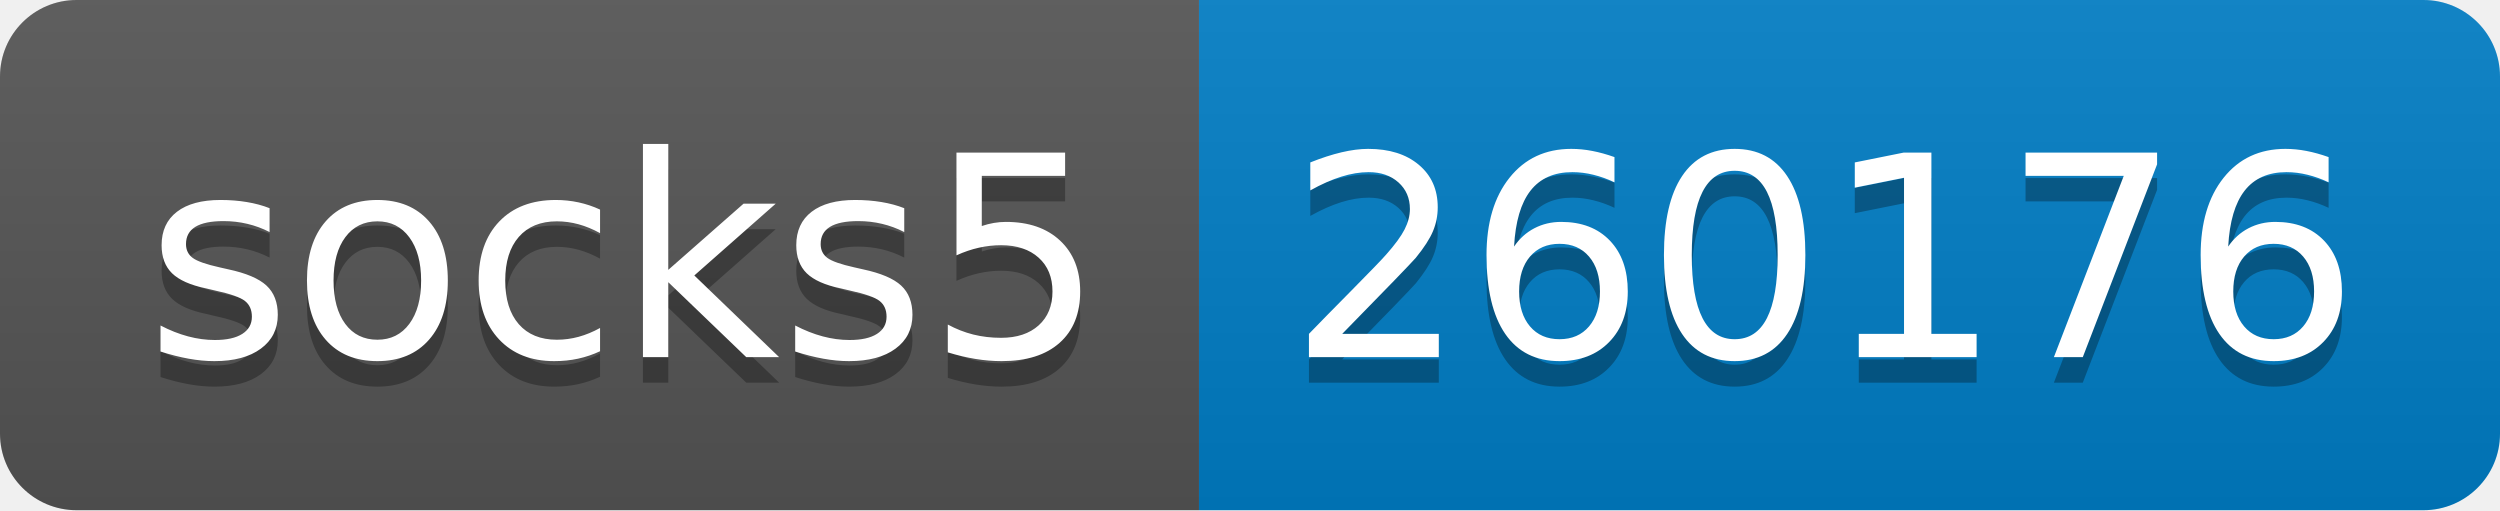
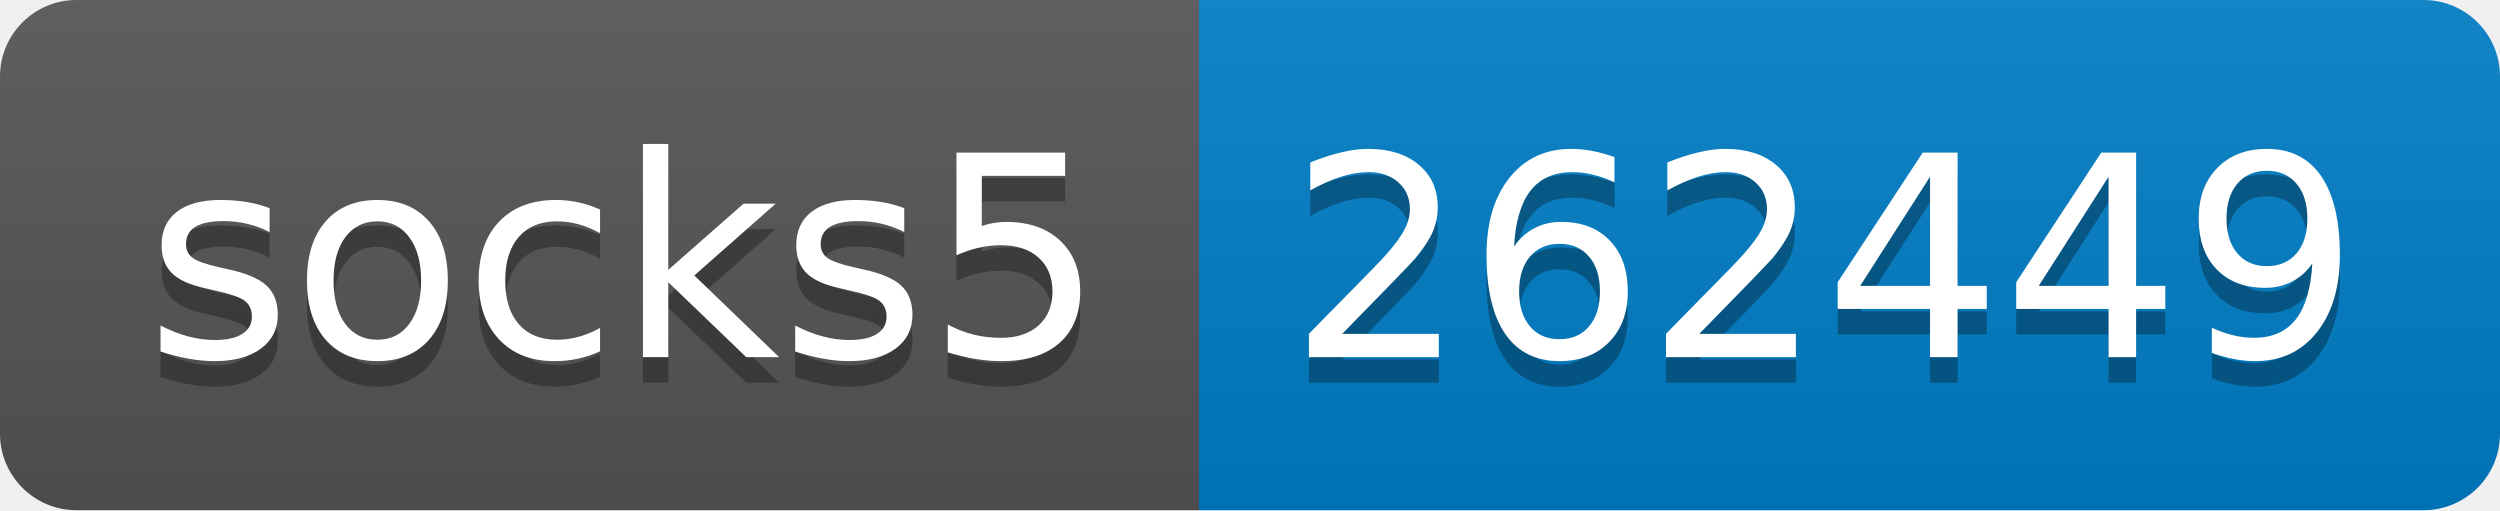
- <svg xmlns="http://www.w3.org/2000/svg" width="98" height="20" role="img" aria-label="socks5: 260176">
+ <svg xmlns="http://www.w3.org/2000/svg" width="98" height="20" role="img" aria-label="socks5: 262449">
  <linearGradient id="s" x2="0" y2="100%">
    <stop offset="0" stop-color="#bbb" stop-opacity=".1" />
    <stop offset="1" stop-opacity=".1" />
  </linearGradient>
  <clipPath id="r">
    <rect width="98" height="20" rx="3" fill="#fff" />
  </clipPath>
  <g clip-path="url(#r)">
    <rect width="47" height="20" fill="#555" />
    <rect x="47" width="51" height="20" fill="#007ec6" />
    <rect width="98" height="20" fill="url(#s)" />
  </g>
  <g fill="#fff" text-anchor="middle" font-family="Verdana,Geneva,DejaVu Sans,sans-serif" text-rendering="geometricPrecision" font-size="110">
    <text aria-hidden="true" x="245" y="150" fill="#010101" fill-opacity=".3" transform="scale(.1)" textLength="370">socks5</text>
    <text x="245" y="140" transform="scale(.1)" fill="#fff" textLength="370">socks5</text>
-     <text aria-hidden="true" x="715" y="150" fill="#010101" fill-opacity=".3" transform="scale(.1)" textLength="410">260176</text>
-     <text x="715" y="140" transform="scale(.1)" fill="#fff" textLength="410">260176</text>
+     <text aria-hidden="true" x="715" y="150" fill="#010101" fill-opacity=".3" transform="scale(.1)" textLength="410">262449</text>
+     <text x="715" y="140" transform="scale(.1)" fill="#fff" textLength="410">262449</text>
  </g>
</svg>
